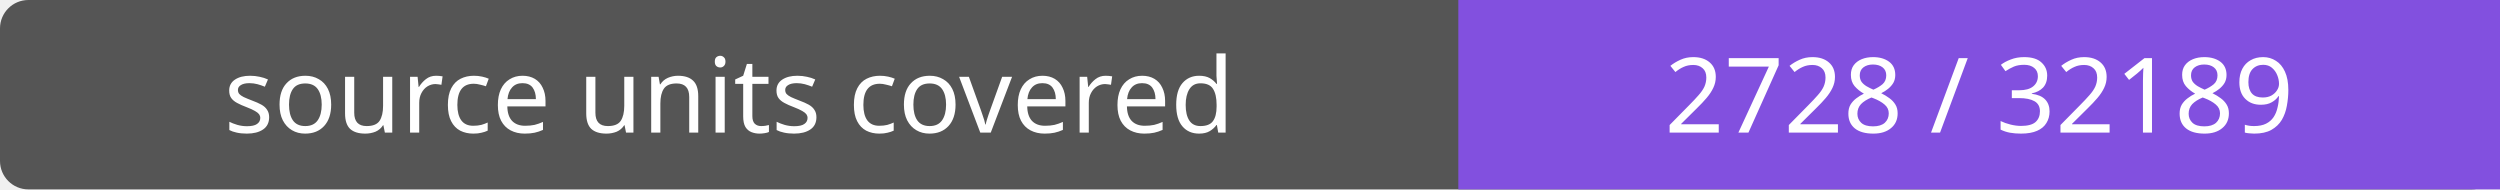
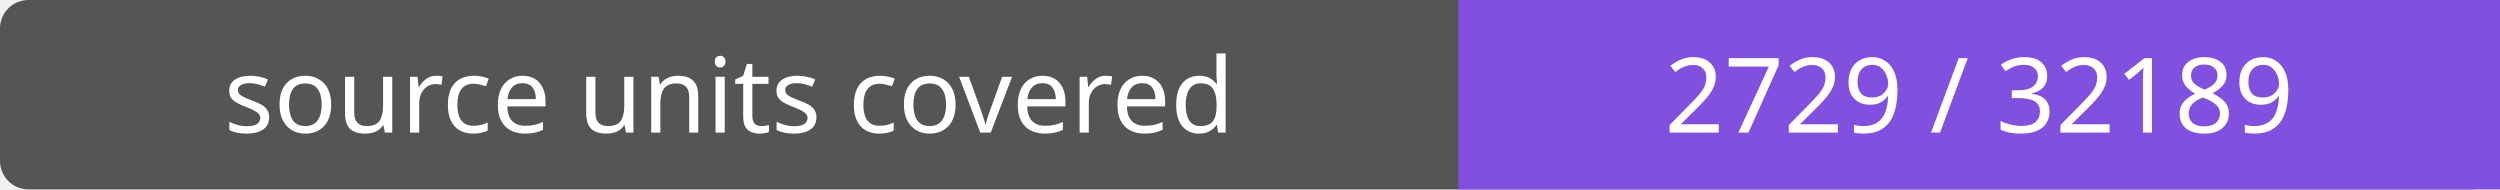
- <svg xmlns="http://www.w3.org/2000/svg" width="264" height="20" role="img" aria-label="source units covered: 2728 / 32189">
+ <svg xmlns="http://www.w3.org/2000/svg" width="264" height="20" role="img" aria-label="source units covered: 2729 / 32189">
  <rect width="264" height="20" rx="3" fill="#555" />
  <path fill="#8250df" d="M154 0h110v20H154z" />
  <g fill="#fff" text-anchor="middle" font-family="Verdana,sans-serif" font-size="11">
    <text x="77.0" y="14">source units covered</text>
-     <text x="209.0" y="14">2728 / 32189</text>
+     <text x="209.0" y="14">2729 / 32189</text>
  </g>
</svg>
